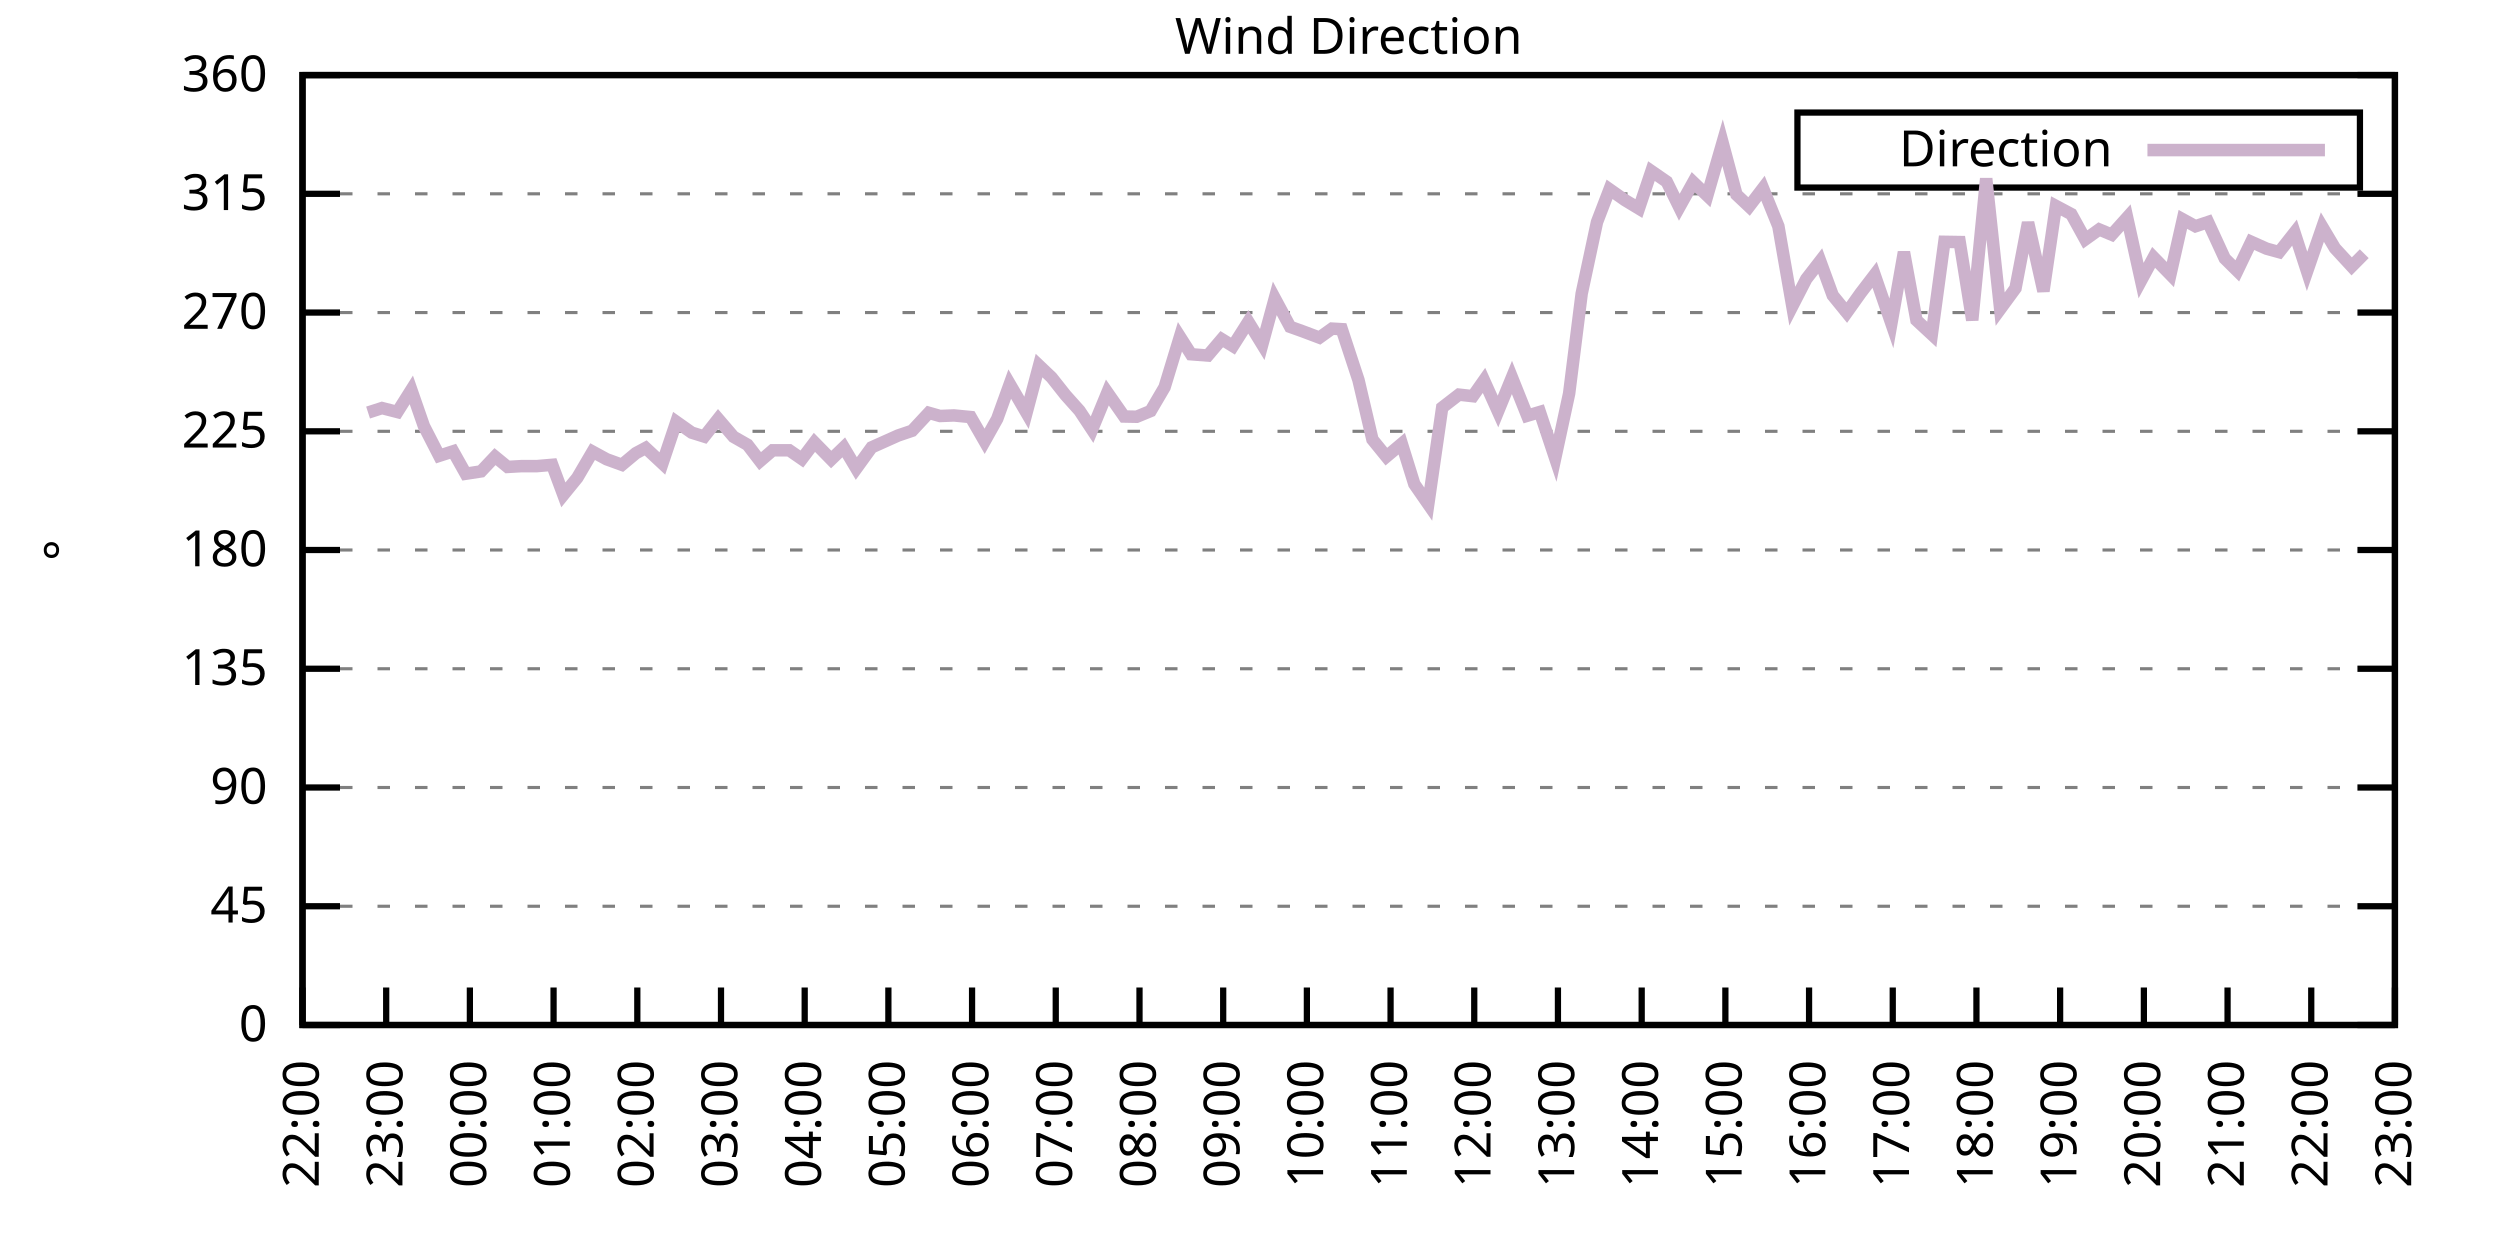
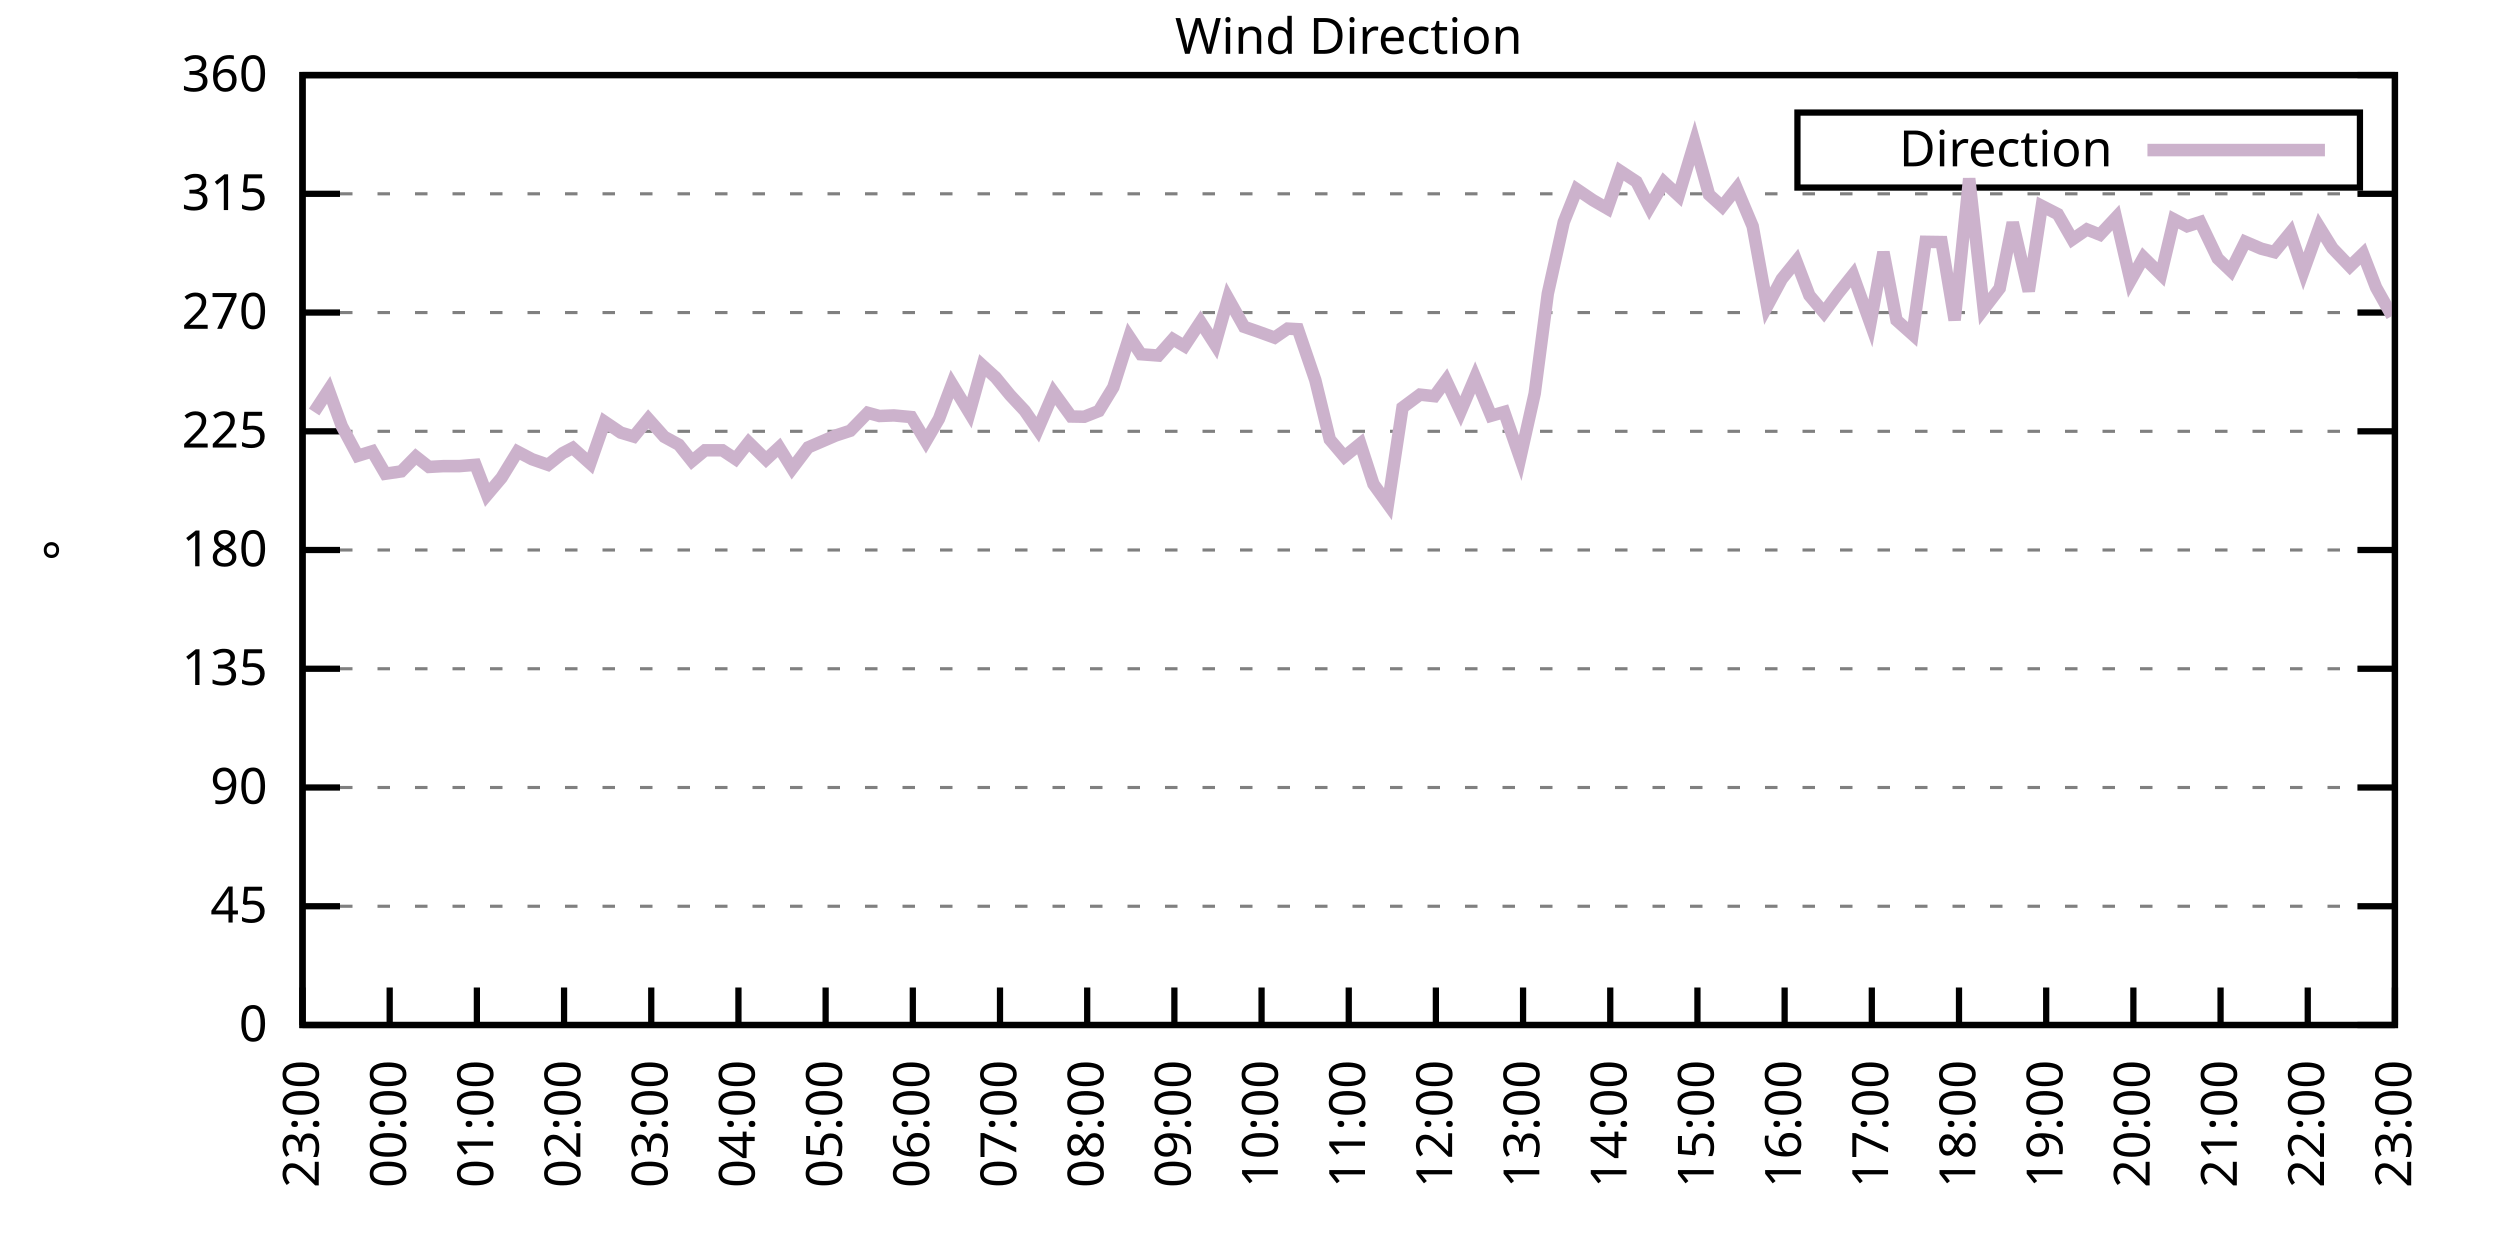
<svg xmlns="http://www.w3.org/2000/svg" xmlns:xlink="http://www.w3.org/1999/xlink" width="400" height="200" viewBox="0 0 400 200">
  <g id="gnuplot_canvas">
    <rect x="0" y="0" width="400" height="200" fill="none" />
    <defs>
      <circle id="gpDot" r="0.5" stroke-width="0.5" stroke="currentColor" />
      <path id="gpPt0" stroke-width="0.333" stroke="currentColor" d="M-1,0 h2 M0,-1 v2" />
      <path id="gpPt1" stroke-width="0.333" stroke="currentColor" d="M-1,-1 L1,1 M1,-1 L-1,1" />
      <path id="gpPt2" stroke-width="0.333" stroke="currentColor" d="M-1,0 L1,0 M0,-1 L0,1 M-1,-1 L1,1 M-1,1 L1,-1" />
      <rect id="gpPt3" stroke-width="0.333" stroke="currentColor" x="-1" y="-1" width="2" height="2" />
      <rect id="gpPt4" stroke-width="0.333" stroke="currentColor" fill="currentColor" x="-1" y="-1" width="2" height="2" />
      <circle id="gpPt5" stroke-width="0.333" stroke="currentColor" cx="0" cy="0" r="1" />
      <use xlink:href="#gpPt5" id="gpPt6" fill="currentColor" stroke="none" />
      <path id="gpPt7" stroke-width="0.333" stroke="currentColor" d="M0,-1.33 L-1.33,0.67 L1.33,0.67 z" />
      <use xlink:href="#gpPt7" id="gpPt8" fill="currentColor" stroke="none" />
      <use xlink:href="#gpPt7" id="gpPt9" stroke="currentColor" transform="rotate(180)" />
      <use xlink:href="#gpPt9" id="gpPt10" fill="currentColor" stroke="none" />
      <use xlink:href="#gpPt3" id="gpPt11" stroke="currentColor" transform="rotate(45)" />
      <use xlink:href="#gpPt11" id="gpPt12" fill="currentColor" stroke="none" />
      <path id="gpPt13" stroke-width="0.333" stroke="currentColor" d="M0,1.330 L1.265,0.411 L0.782,-1.067 L-0.782,-1.076 L-1.265,0.411 z" />
      <use xlink:href="#gpPt13" id="gpPt14" fill="currentColor" stroke="none" />
      <filter id="textbox" filterUnits="objectBoundingBox" x="0" y="0" height="1" width="1">
        <feFlood flood-color="white" flood-opacity="1" result="bgnd" />
        <feComposite in="SourceGraphic" in2="bgnd" operator="atop" />
      </filter>
      <filter id="greybox" filterUnits="objectBoundingBox" x="0" y="0" height="1" width="1">
        <feFlood flood-color="lightgrey" flood-opacity="1" result="grey" />
        <feComposite in="SourceGraphic" in2="grey" operator="atop" />
      </filter>
    </defs>
    <g fill="none" color="white" stroke="currentColor" stroke-width="1.00" stroke-linecap="butt" stroke-linejoin="miter">
</g>
    <g fill="none" color="black" stroke="currentColor" stroke-width="1.00" stroke-linecap="butt" stroke-linejoin="miter">
      <g stroke="none" shape-rendering="crispEdges">
        <polygon fill="rgb(255, 255, 255)" points="48.40,164.00 383.18,164.00 383.18,12.02 48.40,12.02 " />
      </g>
    </g>
    <g fill="none" color="black" stroke="currentColor" stroke-width="1.00" stroke-linecap="butt" stroke-linejoin="miter">
</g>
    <g fill="none" color="black" stroke="black" stroke-width="0.50" stroke-linecap="butt" stroke-linejoin="miter">
</g>
    <g fill="none" color="gray" stroke="currentColor" stroke-width="0.50" stroke-linecap="butt" stroke-linejoin="miter">
      <path stroke="gray" stroke-dasharray="2,4" class="gridline" d="M48.40,164.00 L383.19,164.00  " />
    </g>
    <g fill="none" color="gray" stroke="gray" stroke-width="1.00" stroke-linecap="butt" stroke-linejoin="miter">
</g>
    <g fill="none" color="black" stroke="currentColor" stroke-width="1.00" stroke-linecap="butt" stroke-linejoin="miter">
      <path stroke="black" d="M48.40,164.00 L54.40,164.00 M383.19,164.00 L377.19,164.00  " />
      <g transform="translate(42.80,166.60)" stroke="none" fill="black" font-family="Sans" font-size="8.00" text-anchor="end">
        <text>
          <tspan font-family="Sans"> 0</tspan>
        </text>
      </g>
    </g>
    <g fill="none" color="black" stroke="currentColor" stroke-width="1.00" stroke-linecap="butt" stroke-linejoin="miter">
</g>
    <g fill="none" color="black" stroke="black" stroke-width="0.50" stroke-linecap="butt" stroke-linejoin="miter">
</g>
    <g fill="none" color="gray" stroke="currentColor" stroke-width="0.50" stroke-linecap="butt" stroke-linejoin="miter">
      <path stroke="gray" stroke-dasharray="2,4" class="gridline" d="M48.40,145.00 L383.19,145.00  " />
    </g>
    <g fill="none" color="gray" stroke="gray" stroke-width="1.00" stroke-linecap="butt" stroke-linejoin="miter">
</g>
    <g fill="none" color="black" stroke="currentColor" stroke-width="1.00" stroke-linecap="butt" stroke-linejoin="miter">
      <path stroke="black" d="M48.40,145.00 L54.40,145.00 M383.19,145.00 L377.19,145.00  " />
      <g transform="translate(42.80,147.60)" stroke="none" fill="black" font-family="Sans" font-size="8.00" text-anchor="end">
        <text>
          <tspan font-family="Sans"> 45</tspan>
        </text>
      </g>
    </g>
    <g fill="none" color="black" stroke="currentColor" stroke-width="1.00" stroke-linecap="butt" stroke-linejoin="miter">
</g>
    <g fill="none" color="black" stroke="black" stroke-width="0.50" stroke-linecap="butt" stroke-linejoin="miter">
</g>
    <g fill="none" color="gray" stroke="currentColor" stroke-width="0.50" stroke-linecap="butt" stroke-linejoin="miter">
      <path stroke="gray" stroke-dasharray="2,4" class="gridline" d="M48.40,126.00 L383.19,126.00  " />
    </g>
    <g fill="none" color="gray" stroke="gray" stroke-width="1.00" stroke-linecap="butt" stroke-linejoin="miter">
</g>
    <g fill="none" color="black" stroke="currentColor" stroke-width="1.00" stroke-linecap="butt" stroke-linejoin="miter">
      <path stroke="black" d="M48.40,126.00 L54.40,126.00 M383.19,126.00 L377.19,126.00  " />
      <g transform="translate(42.80,128.60)" stroke="none" fill="black" font-family="Sans" font-size="8.00" text-anchor="end">
        <text>
          <tspan font-family="Sans"> 90</tspan>
        </text>
      </g>
    </g>
    <g fill="none" color="black" stroke="currentColor" stroke-width="1.00" stroke-linecap="butt" stroke-linejoin="miter">
</g>
    <g fill="none" color="black" stroke="black" stroke-width="0.50" stroke-linecap="butt" stroke-linejoin="miter">
</g>
    <g fill="none" color="gray" stroke="currentColor" stroke-width="0.50" stroke-linecap="butt" stroke-linejoin="miter">
      <path stroke="gray" stroke-dasharray="2,4" class="gridline" d="M48.40,107.00 L383.19,107.00  " />
    </g>
    <g fill="none" color="gray" stroke="gray" stroke-width="1.00" stroke-linecap="butt" stroke-linejoin="miter">
</g>
    <g fill="none" color="black" stroke="currentColor" stroke-width="1.00" stroke-linecap="butt" stroke-linejoin="miter">
      <path stroke="black" d="M48.40,107.00 L54.40,107.00 M383.19,107.00 L377.19,107.00  " />
      <g transform="translate(42.80,109.60)" stroke="none" fill="black" font-family="Sans" font-size="8.00" text-anchor="end">
        <text>
          <tspan font-family="Sans"> 135</tspan>
        </text>
      </g>
    </g>
    <g fill="none" color="black" stroke="currentColor" stroke-width="1.00" stroke-linecap="butt" stroke-linejoin="miter">
</g>
    <g fill="none" color="black" stroke="black" stroke-width="0.50" stroke-linecap="butt" stroke-linejoin="miter">
</g>
    <g fill="none" color="gray" stroke="currentColor" stroke-width="0.50" stroke-linecap="butt" stroke-linejoin="miter">
      <path stroke="gray" stroke-dasharray="2,4" class="gridline" d="M48.40,88.00 L383.19,88.00  " />
    </g>
    <g fill="none" color="gray" stroke="gray" stroke-width="1.00" stroke-linecap="butt" stroke-linejoin="miter">
</g>
    <g fill="none" color="black" stroke="currentColor" stroke-width="1.00" stroke-linecap="butt" stroke-linejoin="miter">
      <path stroke="black" d="M48.40,88.00 L54.40,88.00 M383.19,88.00 L377.19,88.00  " />
      <g transform="translate(42.80,90.60)" stroke="none" fill="black" font-family="Sans" font-size="8.00" text-anchor="end">
        <text>
          <tspan font-family="Sans"> 180</tspan>
        </text>
      </g>
    </g>
    <g fill="none" color="black" stroke="currentColor" stroke-width="1.00" stroke-linecap="butt" stroke-linejoin="miter">
</g>
    <g fill="none" color="black" stroke="black" stroke-width="0.50" stroke-linecap="butt" stroke-linejoin="miter">
</g>
    <g fill="none" color="gray" stroke="currentColor" stroke-width="0.50" stroke-linecap="butt" stroke-linejoin="miter">
      <path stroke="gray" stroke-dasharray="2,4" class="gridline" d="M48.40,69.01 L383.19,69.01  " />
    </g>
    <g fill="none" color="gray" stroke="gray" stroke-width="1.00" stroke-linecap="butt" stroke-linejoin="miter">
</g>
    <g fill="none" color="black" stroke="currentColor" stroke-width="1.00" stroke-linecap="butt" stroke-linejoin="miter">
      <path stroke="black" d="M48.40,69.01 L54.40,69.01 M383.19,69.01 L377.19,69.01  " />
      <g transform="translate(42.80,71.61)" stroke="none" fill="black" font-family="Sans" font-size="8.00" text-anchor="end">
        <text>
          <tspan font-family="Sans"> 225</tspan>
        </text>
      </g>
    </g>
    <g fill="none" color="black" stroke="currentColor" stroke-width="1.00" stroke-linecap="butt" stroke-linejoin="miter">
</g>
    <g fill="none" color="black" stroke="black" stroke-width="0.50" stroke-linecap="butt" stroke-linejoin="miter">
</g>
    <g fill="none" color="gray" stroke="currentColor" stroke-width="0.50" stroke-linecap="butt" stroke-linejoin="miter">
      <path stroke="gray" stroke-dasharray="2,4" class="gridline" d="M48.40,50.01 L383.19,50.01  " />
    </g>
    <g fill="none" color="gray" stroke="gray" stroke-width="1.00" stroke-linecap="butt" stroke-linejoin="miter">
</g>
    <g fill="none" color="black" stroke="currentColor" stroke-width="1.00" stroke-linecap="butt" stroke-linejoin="miter">
      <path stroke="black" d="M48.40,50.01 L54.40,50.01 M383.19,50.01 L377.19,50.01  " />
      <g transform="translate(42.80,52.61)" stroke="none" fill="black" font-family="Sans" font-size="8.00" text-anchor="end">
        <text>
          <tspan font-family="Sans"> 270</tspan>
        </text>
      </g>
    </g>
    <g fill="none" color="black" stroke="currentColor" stroke-width="1.00" stroke-linecap="butt" stroke-linejoin="miter">
</g>
    <g fill="none" color="black" stroke="black" stroke-width="0.50" stroke-linecap="butt" stroke-linejoin="miter">
</g>
    <g fill="none" color="gray" stroke="currentColor" stroke-width="0.50" stroke-linecap="butt" stroke-linejoin="miter">
      <path stroke="gray" stroke-dasharray="2,4" class="gridline" d="M48.40,31.01 L383.19,31.01  " />
    </g>
    <g fill="none" color="gray" stroke="gray" stroke-width="1.00" stroke-linecap="butt" stroke-linejoin="miter">
</g>
    <g fill="none" color="black" stroke="currentColor" stroke-width="1.00" stroke-linecap="butt" stroke-linejoin="miter">
      <path stroke="black" d="M48.40,31.01 L54.40,31.01 M383.19,31.01 L377.19,31.01  " />
      <g transform="translate(42.80,33.61)" stroke="none" fill="black" font-family="Sans" font-size="8.00" text-anchor="end">
        <text>
          <tspan font-family="Sans"> 315</tspan>
        </text>
      </g>
    </g>
    <g fill="none" color="black" stroke="currentColor" stroke-width="1.00" stroke-linecap="butt" stroke-linejoin="miter">
</g>
    <g fill="none" color="black" stroke="black" stroke-width="0.50" stroke-linecap="butt" stroke-linejoin="miter">
</g>
    <g fill="none" color="gray" stroke="currentColor" stroke-width="0.50" stroke-linecap="butt" stroke-linejoin="miter">
      <path stroke="gray" stroke-dasharray="2,4" class="gridline" d="M48.40,12.01 L383.19,12.01  " />
    </g>
    <g fill="none" color="gray" stroke="gray" stroke-width="1.00" stroke-linecap="butt" stroke-linejoin="miter">
</g>
    <g fill="none" color="black" stroke="currentColor" stroke-width="1.00" stroke-linecap="butt" stroke-linejoin="miter">
      <path stroke="black" d="M48.40,12.01 L54.40,12.01 M383.19,12.01 L377.19,12.01  " />
      <g transform="translate(42.80,14.61)" stroke="none" fill="black" font-family="Sans" font-size="8.00" text-anchor="end">
        <text>
          <tspan font-family="Sans"> 360</tspan>
        </text>
      </g>
    </g>
    <g fill="none" color="black" stroke="currentColor" stroke-width="1.00" stroke-linecap="butt" stroke-linejoin="miter">
      <path stroke="black" d="M48.40,164.00 L48.40,158.00  " />
      <g transform="translate(51.00,169.60) rotate(270.00)" stroke="none" fill="black" font-family="Sans" font-size="8.00" text-anchor="end">
        <text>
-           <tspan font-family="Sans">22:00</tspan>
-         </text>
-       </g>
-     </g>
-     <g fill="none" color="black" stroke="currentColor" stroke-width="1.00" stroke-linecap="butt" stroke-linejoin="miter">
-       <path stroke="black" d="M61.79,164.00 L61.79,158.00  " />
-       <g transform="translate(64.39,169.60) rotate(270.00)" stroke="none" fill="black" font-family="Sans" font-size="8.00" text-anchor="end">
-         <text>
          <tspan font-family="Sans">23:00</tspan>
        </text>
      </g>
    </g>
    <g fill="none" color="black" stroke="currentColor" stroke-width="1.00" stroke-linecap="butt" stroke-linejoin="miter">
-       <path stroke="black" d="M75.18,164.00 L75.18,158.00  " />
-       <g transform="translate(77.78,169.60) rotate(270.00)" stroke="none" fill="black" font-family="Sans" font-size="8.00" text-anchor="end">
+       <path stroke="black" d="M62.35,164.00 L62.35,158.00  " />
+       <g transform="translate(64.95,169.60) rotate(270.00)" stroke="none" fill="black" font-family="Sans" font-size="8.00" text-anchor="end">
        <text>
          <tspan font-family="Sans">00:00</tspan>
        </text>
      </g>
    </g>
    <g fill="none" color="black" stroke="currentColor" stroke-width="1.00" stroke-linecap="butt" stroke-linejoin="miter">
-       <path stroke="black" d="M88.57,164.00 L88.57,158.00  " />
-       <g transform="translate(91.17,169.60) rotate(270.00)" stroke="none" fill="black" font-family="Sans" font-size="8.00" text-anchor="end">
+       <path stroke="black" d="M76.30,164.00 L76.30,158.00  " />
+       <g transform="translate(78.90,169.60) rotate(270.00)" stroke="none" fill="black" font-family="Sans" font-size="8.00" text-anchor="end">
        <text>
          <tspan font-family="Sans">01:00</tspan>
        </text>
      </g>
    </g>
    <g fill="none" color="black" stroke="currentColor" stroke-width="1.00" stroke-linecap="butt" stroke-linejoin="miter">
-       <path stroke="black" d="M101.97,164.00 L101.97,158.00  " />
-       <g transform="translate(104.57,169.60) rotate(270.00)" stroke="none" fill="black" font-family="Sans" font-size="8.00" text-anchor="end">
+       <path stroke="black" d="M90.25,164.00 L90.25,158.00  " />
+       <g transform="translate(92.85,169.60) rotate(270.00)" stroke="none" fill="black" font-family="Sans" font-size="8.00" text-anchor="end">
        <text>
          <tspan font-family="Sans">02:00</tspan>
        </text>
      </g>
    </g>
    <g fill="none" color="black" stroke="currentColor" stroke-width="1.00" stroke-linecap="butt" stroke-linejoin="miter">
-       <path stroke="black" d="M115.36,164.00 L115.36,158.00  " />
-       <g transform="translate(117.96,169.60) rotate(270.00)" stroke="none" fill="black" font-family="Sans" font-size="8.00" text-anchor="end">
+       <path stroke="black" d="M104.20,164.00 L104.20,158.00  " />
+       <g transform="translate(106.80,169.60) rotate(270.00)" stroke="none" fill="black" font-family="Sans" font-size="8.00" text-anchor="end">
        <text>
          <tspan font-family="Sans">03:00</tspan>
        </text>
      </g>
    </g>
    <g fill="none" color="black" stroke="currentColor" stroke-width="1.00" stroke-linecap="butt" stroke-linejoin="miter">
-       <path stroke="black" d="M128.75,164.00 L128.75,158.00  " />
-       <g transform="translate(131.35,169.60) rotate(270.00)" stroke="none" fill="black" font-family="Sans" font-size="8.00" text-anchor="end">
+       <path stroke="black" d="M118.15,164.00 L118.15,158.00  " />
+       <g transform="translate(120.75,169.60) rotate(270.00)" stroke="none" fill="black" font-family="Sans" font-size="8.00" text-anchor="end">
        <text>
          <tspan font-family="Sans">04:00</tspan>
        </text>
      </g>
    </g>
    <g fill="none" color="black" stroke="currentColor" stroke-width="1.00" stroke-linecap="butt" stroke-linejoin="miter">
-       <path stroke="black" d="M142.14,164.00 L142.14,158.00  " />
-       <g transform="translate(144.74,169.60) rotate(270.00)" stroke="none" fill="black" font-family="Sans" font-size="8.00" text-anchor="end">
+       <path stroke="black" d="M132.10,164.00 L132.10,158.00  " />
+       <g transform="translate(134.70,169.60) rotate(270.00)" stroke="none" fill="black" font-family="Sans" font-size="8.00" text-anchor="end">
        <text>
          <tspan font-family="Sans">05:00</tspan>
        </text>
      </g>
    </g>
    <g fill="none" color="black" stroke="currentColor" stroke-width="1.00" stroke-linecap="butt" stroke-linejoin="miter">
-       <path stroke="black" d="M155.53,164.00 L155.53,158.00  " />
-       <g transform="translate(158.13,169.60) rotate(270.00)" stroke="none" fill="black" font-family="Sans" font-size="8.00" text-anchor="end">
+       <path stroke="black" d="M146.05,164.00 L146.05,158.00  " />
+       <g transform="translate(148.65,169.60) rotate(270.00)" stroke="none" fill="black" font-family="Sans" font-size="8.00" text-anchor="end">
        <text>
          <tspan font-family="Sans">06:00</tspan>
        </text>
      </g>
    </g>
    <g fill="none" color="black" stroke="currentColor" stroke-width="1.00" stroke-linecap="butt" stroke-linejoin="miter">
-       <path stroke="black" d="M168.92,164.00 L168.92,158.00  " />
-       <g transform="translate(171.52,169.60) rotate(270.00)" stroke="none" fill="black" font-family="Sans" font-size="8.00" text-anchor="end">
+       <path stroke="black" d="M160.00,164.00 L160.00,158.00  " />
+       <g transform="translate(162.60,169.60) rotate(270.00)" stroke="none" fill="black" font-family="Sans" font-size="8.00" text-anchor="end">
        <text>
          <tspan font-family="Sans">07:00</tspan>
        </text>
      </g>
    </g>
    <g fill="none" color="black" stroke="currentColor" stroke-width="1.00" stroke-linecap="butt" stroke-linejoin="miter">
-       <path stroke="black" d="M182.32,164.00 L182.32,158.00  " />
-       <g transform="translate(184.92,169.60) rotate(270.00)" stroke="none" fill="black" font-family="Sans" font-size="8.00" text-anchor="end">
+       <path stroke="black" d="M173.95,164.00 L173.95,158.00  " />
+       <g transform="translate(176.55,169.60) rotate(270.00)" stroke="none" fill="black" font-family="Sans" font-size="8.00" text-anchor="end">
        <text>
          <tspan font-family="Sans">08:00</tspan>
        </text>
      </g>
    </g>
    <g fill="none" color="black" stroke="currentColor" stroke-width="1.00" stroke-linecap="butt" stroke-linejoin="miter">
-       <path stroke="black" d="M195.71,164.00 L195.71,158.00  " />
-       <g transform="translate(198.31,169.60) rotate(270.00)" stroke="none" fill="black" font-family="Sans" font-size="8.00" text-anchor="end">
+       <path stroke="black" d="M187.90,164.00 L187.90,158.00  " />
+       <g transform="translate(190.50,169.60) rotate(270.00)" stroke="none" fill="black" font-family="Sans" font-size="8.00" text-anchor="end">
        <text>
          <tspan font-family="Sans">09:00</tspan>
        </text>
      </g>
    </g>
    <g fill="none" color="black" stroke="currentColor" stroke-width="1.00" stroke-linecap="butt" stroke-linejoin="miter">
-       <path stroke="black" d="M209.10,164.00 L209.10,158.00  " />
-       <g transform="translate(211.70,169.60) rotate(270.00)" stroke="none" fill="black" font-family="Sans" font-size="8.00" text-anchor="end">
+       <path stroke="black" d="M201.85,164.00 L201.85,158.00  " />
+       <g transform="translate(204.45,169.60) rotate(270.00)" stroke="none" fill="black" font-family="Sans" font-size="8.00" text-anchor="end">
        <text>
          <tspan font-family="Sans">10:00</tspan>
        </text>
      </g>
    </g>
    <g fill="none" color="black" stroke="currentColor" stroke-width="1.00" stroke-linecap="butt" stroke-linejoin="miter">
-       <path stroke="black" d="M222.49,164.00 L222.49,158.00  " />
-       <g transform="translate(225.09,169.60) rotate(270.00)" stroke="none" fill="black" font-family="Sans" font-size="8.00" text-anchor="end">
+       <path stroke="black" d="M215.80,164.00 L215.80,158.00  " />
+       <g transform="translate(218.40,169.60) rotate(270.00)" stroke="none" fill="black" font-family="Sans" font-size="8.00" text-anchor="end">
        <text>
          <tspan font-family="Sans">11:00</tspan>
        </text>
      </g>
    </g>
    <g fill="none" color="black" stroke="currentColor" stroke-width="1.00" stroke-linecap="butt" stroke-linejoin="miter">
-       <path stroke="black" d="M235.88,164.00 L235.88,158.00  " />
-       <g transform="translate(238.48,169.60) rotate(270.00)" stroke="none" fill="black" font-family="Sans" font-size="8.00" text-anchor="end">
+       <path stroke="black" d="M229.74,164.00 L229.74,158.00  " />
+       <g transform="translate(232.34,169.60) rotate(270.00)" stroke="none" fill="black" font-family="Sans" font-size="8.00" text-anchor="end">
        <text>
          <tspan font-family="Sans">12:00</tspan>
        </text>
      </g>
    </g>
    <g fill="none" color="black" stroke="currentColor" stroke-width="1.00" stroke-linecap="butt" stroke-linejoin="miter">
-       <path stroke="black" d="M249.27,164.00 L249.27,158.00  " />
-       <g transform="translate(251.87,169.60) rotate(270.00)" stroke="none" fill="black" font-family="Sans" font-size="8.00" text-anchor="end">
+       <path stroke="black" d="M243.69,164.00 L243.69,158.00  " />
+       <g transform="translate(246.29,169.60) rotate(270.00)" stroke="none" fill="black" font-family="Sans" font-size="8.00" text-anchor="end">
        <text>
          <tspan font-family="Sans">13:00</tspan>
        </text>
      </g>
    </g>
    <g fill="none" color="black" stroke="currentColor" stroke-width="1.00" stroke-linecap="butt" stroke-linejoin="miter">
-       <path stroke="black" d="M262.67,164.00 L262.67,158.00  " />
-       <g transform="translate(265.27,169.60) rotate(270.00)" stroke="none" fill="black" font-family="Sans" font-size="8.00" text-anchor="end">
+       <path stroke="black" d="M257.64,164.00 L257.64,158.00  " />
+       <g transform="translate(260.24,169.60) rotate(270.00)" stroke="none" fill="black" font-family="Sans" font-size="8.00" text-anchor="end">
        <text>
          <tspan font-family="Sans">14:00</tspan>
        </text>
      </g>
    </g>
    <g fill="none" color="black" stroke="currentColor" stroke-width="1.00" stroke-linecap="butt" stroke-linejoin="miter">
-       <path stroke="black" d="M276.06,164.00 L276.06,158.00  " />
-       <g transform="translate(278.66,169.60) rotate(270.00)" stroke="none" fill="black" font-family="Sans" font-size="8.00" text-anchor="end">
+       <path stroke="black" d="M271.59,164.00 L271.59,158.00  " />
+       <g transform="translate(274.19,169.60) rotate(270.00)" stroke="none" fill="black" font-family="Sans" font-size="8.00" text-anchor="end">
        <text>
          <tspan font-family="Sans">15:00</tspan>
        </text>
      </g>
    </g>
    <g fill="none" color="black" stroke="currentColor" stroke-width="1.00" stroke-linecap="butt" stroke-linejoin="miter">
-       <path stroke="black" d="M289.45,164.00 L289.45,158.00  " />
-       <g transform="translate(292.05,169.60) rotate(270.00)" stroke="none" fill="black" font-family="Sans" font-size="8.00" text-anchor="end">
+       <path stroke="black" d="M285.54,164.00 L285.54,158.00  " />
+       <g transform="translate(288.14,169.60) rotate(270.00)" stroke="none" fill="black" font-family="Sans" font-size="8.00" text-anchor="end">
        <text>
          <tspan font-family="Sans">16:00</tspan>
        </text>
      </g>
    </g>
    <g fill="none" color="black" stroke="currentColor" stroke-width="1.00" stroke-linecap="butt" stroke-linejoin="miter">
-       <path stroke="black" d="M302.84,164.00 L302.84,158.00  " />
-       <g transform="translate(305.44,169.60) rotate(270.00)" stroke="none" fill="black" font-family="Sans" font-size="8.00" text-anchor="end">
+       <path stroke="black" d="M299.49,164.00 L299.49,158.00  " />
+       <g transform="translate(302.09,169.60) rotate(270.00)" stroke="none" fill="black" font-family="Sans" font-size="8.00" text-anchor="end">
        <text>
          <tspan font-family="Sans">17:00</tspan>
        </text>
      </g>
    </g>
    <g fill="none" color="black" stroke="currentColor" stroke-width="1.00" stroke-linecap="butt" stroke-linejoin="miter">
-       <path stroke="black" d="M316.23,164.00 L316.23,158.00  " />
-       <g transform="translate(318.83,169.60) rotate(270.00)" stroke="none" fill="black" font-family="Sans" font-size="8.00" text-anchor="end">
+       <path stroke="black" d="M313.44,164.00 L313.44,158.00  " />
+       <g transform="translate(316.04,169.60) rotate(270.00)" stroke="none" fill="black" font-family="Sans" font-size="8.00" text-anchor="end">
        <text>
          <tspan font-family="Sans">18:00</tspan>
        </text>
      </g>
    </g>
    <g fill="none" color="black" stroke="currentColor" stroke-width="1.00" stroke-linecap="butt" stroke-linejoin="miter">
-       <path stroke="black" d="M329.62,164.00 L329.62,158.00  " />
-       <g transform="translate(332.22,169.60) rotate(270.00)" stroke="none" fill="black" font-family="Sans" font-size="8.00" text-anchor="end">
+       <path stroke="black" d="M327.39,164.00 L327.39,158.00  " />
+       <g transform="translate(329.99,169.60) rotate(270.00)" stroke="none" fill="black" font-family="Sans" font-size="8.00" text-anchor="end">
        <text>
          <tspan font-family="Sans">19:00</tspan>
        </text>
      </g>
    </g>
    <g fill="none" color="black" stroke="currentColor" stroke-width="1.00" stroke-linecap="butt" stroke-linejoin="miter">
-       <path stroke="black" d="M343.02,164.00 L343.02,158.00  " />
-       <g transform="translate(345.62,169.60) rotate(270.00)" stroke="none" fill="black" font-family="Sans" font-size="8.00" text-anchor="end">
+       <path stroke="black" d="M341.34,164.00 L341.34,158.00  " />
+       <g transform="translate(343.94,169.60) rotate(270.00)" stroke="none" fill="black" font-family="Sans" font-size="8.00" text-anchor="end">
        <text>
          <tspan font-family="Sans">20:00</tspan>
        </text>
      </g>
    </g>
    <g fill="none" color="black" stroke="currentColor" stroke-width="1.00" stroke-linecap="butt" stroke-linejoin="miter">
-       <path stroke="black" d="M356.41,164.00 L356.41,158.00  " />
-       <g transform="translate(359.01,169.60) rotate(270.00)" stroke="none" fill="black" font-family="Sans" font-size="8.00" text-anchor="end">
+       <path stroke="black" d="M355.29,164.00 L355.29,158.00  " />
+       <g transform="translate(357.89,169.60) rotate(270.00)" stroke="none" fill="black" font-family="Sans" font-size="8.00" text-anchor="end">
        <text>
          <tspan font-family="Sans">21:00</tspan>
        </text>
      </g>
    </g>
    <g fill="none" color="black" stroke="currentColor" stroke-width="1.00" stroke-linecap="butt" stroke-linejoin="miter">
-       <path stroke="black" d="M369.80,164.00 L369.80,158.00  " />
-       <g transform="translate(372.40,169.60) rotate(270.00)" stroke="none" fill="black" font-family="Sans" font-size="8.00" text-anchor="end">
+       <path stroke="black" d="M369.24,164.00 L369.24,158.00  " />
+       <g transform="translate(371.84,169.60) rotate(270.00)" stroke="none" fill="black" font-family="Sans" font-size="8.00" text-anchor="end">
        <text>
          <tspan font-family="Sans">22:00</tspan>
        </text>
      </g>
    </g>
    <g fill="none" color="black" stroke="currentColor" stroke-width="1.00" stroke-linecap="butt" stroke-linejoin="miter">
      <path stroke="black" d="M383.19,164.00 L383.19,158.00  " />
      <g transform="translate(385.79,169.60) rotate(270.00)" stroke="none" fill="black" font-family="Sans" font-size="8.00" text-anchor="end">
        <text>
          <tspan font-family="Sans">23:00</tspan>
        </text>
      </g>
    </g>
    <g fill="none" color="black" stroke="currentColor" stroke-width="1.00" stroke-linecap="butt" stroke-linejoin="miter">
</g>
    <g fill="none" color="black" stroke="currentColor" stroke-width="1.00" stroke-linecap="butt" stroke-linejoin="miter">
      <path stroke="black" d="M48.40,12.01 L48.40,164.00 L383.19,164.00 L383.19,12.01 L48.40,12.01 Z  " />
    </g>
    <g fill="none" color="black" stroke="currentColor" stroke-width="1.00" stroke-linecap="butt" stroke-linejoin="miter">
</g>
    <g fill="none" color="black" stroke="currentColor" stroke-width="1.00" stroke-linecap="butt" stroke-linejoin="miter">
      <path stroke="black" d="M287.59,30.01 L287.59,18.01 L377.59,18.01 L377.59,30.01 L287.59,30.01 Z  " />
    </g>
    <g id="Wind_direction_plot_1">
      <g fill="none" color="white" stroke="black" stroke-width="2.00" stroke-linecap="butt" stroke-linejoin="miter">
</g>
      <g fill="none" color="black" stroke="currentColor" stroke-width="2.00" stroke-linecap="butt" stroke-linejoin="miter">
        <g transform="translate(337.99,26.61)" stroke="none" fill="black" font-family="Sans" font-size="8.00" text-anchor="end">
          <text>
            <tspan font-family="Sans">Direction</tspan>
          </text>
        </g>
      </g>
      <g fill="none" color="black" stroke="currentColor" stroke-width="2.00" stroke-linecap="butt" stroke-linejoin="miter">
-         <path stroke="rgb(204, 178, 204)" d="M343.59,24.01 L371.99,24.01 M58.89,66.01 L61.12,65.29 L63.58,65.92 L65.81,62.38 L67.82,68.16 L70.27,72.93   L72.50,72.21 L74.51,75.80 L76.97,75.42 L79.20,73.06 L81.21,74.71 L83.44,74.58 L85.90,74.58 L88.35,74.37   L90.14,79.18 L92.37,76.44 L94.82,72.26 L97.06,73.48 L99.51,74.37 L101.74,72.51 L103.31,71.67 L105.98,74.16   L108.22,67.49 L110.67,69.22 L112.68,69.85 L114.91,67.02 L117.37,69.89 L119.60,71.16 L121.61,73.78 L123.62,72.05   L126.29,72.05 L128.30,73.44 L130.31,70.78 L132.99,73.52 L135.00,71.58 L137.01,74.96 L139.46,71.58 L143.70,69.68   L145.94,68.92 L148.61,66.05 L150.40,66.56 L152.63,66.47 L155.31,66.73 L157.54,70.61 L159.55,67.02 L161.56,61.45   L164.24,66.05 L166.25,58.49 L168.25,60.39 L170.49,63.22 L172.72,65.71 L174.73,68.75 L177.18,62.80 L179.86,66.64   L181.87,66.68 L184.10,65.76 L186.33,61.96 L188.79,53.89 L190.57,56.68 L193.25,56.89 L195.48,54.27 L197.27,55.37   L199.73,51.49 L201.96,55.12 L203.97,47.73 L206.42,52.29 L208.43,53.01 L211.11,54.02 L213.12,52.58 L214.68,52.67   L217.36,60.82 L219.59,70.32 L221.82,73.06 L224.28,70.99 L226.29,77.45 L228.52,80.66 L230.75,65.21 L233.43,63.14   L235.66,63.39 L237.44,60.86 L239.68,65.84 L241.91,60.39 L244.36,66.52 L246.37,65.92 L248.83,73.31 L251.06,62.97   L253.07,46.97 L255.52,35.53 L257.53,30.29 L259.99,32.02 L262.22,33.37 L264.23,27.38 L266.68,29.07 L268.69,33.16   L270.92,29.15 L273.16,31.30 L275.61,22.82 L277.84,31.14 L279.85,33.04 L282.08,30.12 L284.54,36.20 L286.77,48.99   L289.00,44.65 L291.23,41.77 L293.24,47.26 L295.48,50.01 L297.71,46.88 L299.94,43.97 L302.62,51.74 L304.63,40.34   L306.63,51.23 L309.09,53.51 L311.10,38.69 L313.55,38.73 L315.56,51.23 L317.79,28.56 L320.03,49.46 L322.48,46.12   L324.49,35.61 L326.95,46.59 L328.95,32.95 L331.41,34.26 L333.64,38.31 L335.87,36.71 L337.88,37.55 L340.34,34.81   L342.57,44.90 L344.58,41.18 L347.26,43.93 L349.26,35.10 L351.27,36.20 L353.28,35.53 L355.96,41.35 L357.97,43.34   L360.20,38.69 L362.66,39.79 L364.66,40.34 L367.12,37.22 L369.13,43.42 L371.58,36.33 L373.59,39.71 L376.27,42.62   L378.28,40.59  " />
+         <path stroke="rgb(204, 178, 204)" d="M343.59,24.01 L371.99,24.01 M50.26,65.92 L52.58,62.38 L54.68,68.16 L57.23,72.93 L59.56,72.21 L61.65,75.80   L64.21,75.42 L66.53,73.06 L68.63,74.71 L70.95,74.58 L73.51,74.58 L76.07,74.37 L77.93,79.18 L80.25,76.44   L82.81,72.26 L85.13,73.48 L87.69,74.37 L90.02,72.51 L91.64,71.67 L94.43,74.16 L96.76,67.49 L99.32,69.22   L101.41,69.85 L103.73,67.02 L106.29,69.89 L108.62,71.16 L110.71,73.78 L112.80,72.05 L115.59,72.05 L117.68,73.44   L119.78,70.78 L122.57,73.52 L124.66,71.58 L126.75,74.96 L129.31,71.58 L133.72,69.68 L136.05,68.92 L138.84,66.05   L140.70,66.56 L143.02,66.47 L145.81,66.73 L148.14,70.61 L150.23,67.02 L152.32,61.45 L155.11,66.05 L157.21,58.49   L159.30,60.39 L161.62,63.22 L163.95,65.71 L166.04,68.75 L168.60,62.80 L171.39,66.64 L173.48,66.68 L175.81,65.76   L178.13,61.96 L180.69,53.89 L182.55,56.68 L185.34,56.89 L187.66,54.27 L189.52,55.37 L192.08,51.49 L194.41,55.12   L196.50,47.73 L199.06,52.29 L201.15,53.01 L203.94,54.02 L206.03,52.58 L207.66,52.67 L210.45,60.82 L212.77,70.32   L215.10,73.06 L217.65,70.99 L219.75,77.45 L222.07,80.66 L224.40,65.21 L227.19,63.14 L229.51,63.39 L231.37,60.86   L233.70,65.84 L236.02,60.39 L238.58,66.52 L240.67,65.92 L243.23,73.31 L245.55,62.97 L247.65,46.97 L250.20,35.53   L252.30,30.29 L254.85,32.02 L257.18,33.37 L259.27,27.38 L261.83,29.07 L263.92,33.16 L266.25,29.15 L268.57,31.30   L271.13,22.82 L273.45,31.14 L275.55,33.04 L277.87,30.12 L280.43,36.20 L282.75,48.99 L285.08,44.65 L287.40,41.77   L289.50,47.26 L291.82,50.01 L294.15,46.88 L296.47,43.97 L299.26,51.74 L301.35,40.34 L303.44,51.23 L306.00,53.51   L308.09,38.69 L310.65,38.73 L312.74,51.23 L315.07,28.56 L317.39,49.46 L319.95,46.12 L322.04,35.61 L324.60,46.59   L326.69,32.95 L329.25,34.26 L331.58,38.31 L333.90,36.71 L335.99,37.55 L338.55,34.81 L340.88,44.90 L342.97,41.18   L345.76,43.93 L347.85,35.10 L349.94,36.20 L352.04,35.53 L354.83,41.35 L356.92,43.34 L359.24,38.69 L361.80,39.79   L363.89,40.34 L366.45,37.22 L368.54,43.42 L371.10,36.33 L373.19,39.71 L375.98,42.62 L378.08,40.59 L380.17,46.00   L382.73,50.56  " />
      </g>
    </g>
    <g fill="none" color="black" stroke="currentColor" stroke-width="2.00" stroke-linecap="butt" stroke-linejoin="miter">
</g>
    <g fill="none" color="black" stroke="black" stroke-width="1.00" stroke-linecap="butt" stroke-linejoin="miter">
</g>
    <g fill="none" color="black" stroke="currentColor" stroke-width="1.00" stroke-linecap="butt" stroke-linejoin="miter">
      <path stroke="black" d="M48.40,12.01 L48.40,164.00 L383.19,164.00 L383.19,12.01 L48.40,12.01 Z  " />
      <g transform="translate(12.80,88.01) rotate(270.00)" stroke="none" fill="black" font-family="Sans" font-size="8.00" text-anchor="middle">
        <text>
          <tspan font-family="Sans">°</tspan>
        </text>
      </g>
    </g>
    <g fill="none" color="black" stroke="currentColor" stroke-width="1.00" stroke-linecap="butt" stroke-linejoin="miter">
</g>
    <g fill="none" color="black" stroke="currentColor" stroke-width="1.00" stroke-linecap="butt" stroke-linejoin="miter">
      <g transform="translate(215.79,8.61)" stroke="none" fill="black" font-family="Sans" font-size="8.00" text-anchor="middle">
        <text>
          <tspan font-family="Sans">Wind Direction</tspan>
        </text>
      </g>
    </g>
    <g fill="none" color="black" stroke="currentColor" stroke-width="1.00" stroke-linecap="butt" stroke-linejoin="miter">
</g>
  </g>
</svg>
